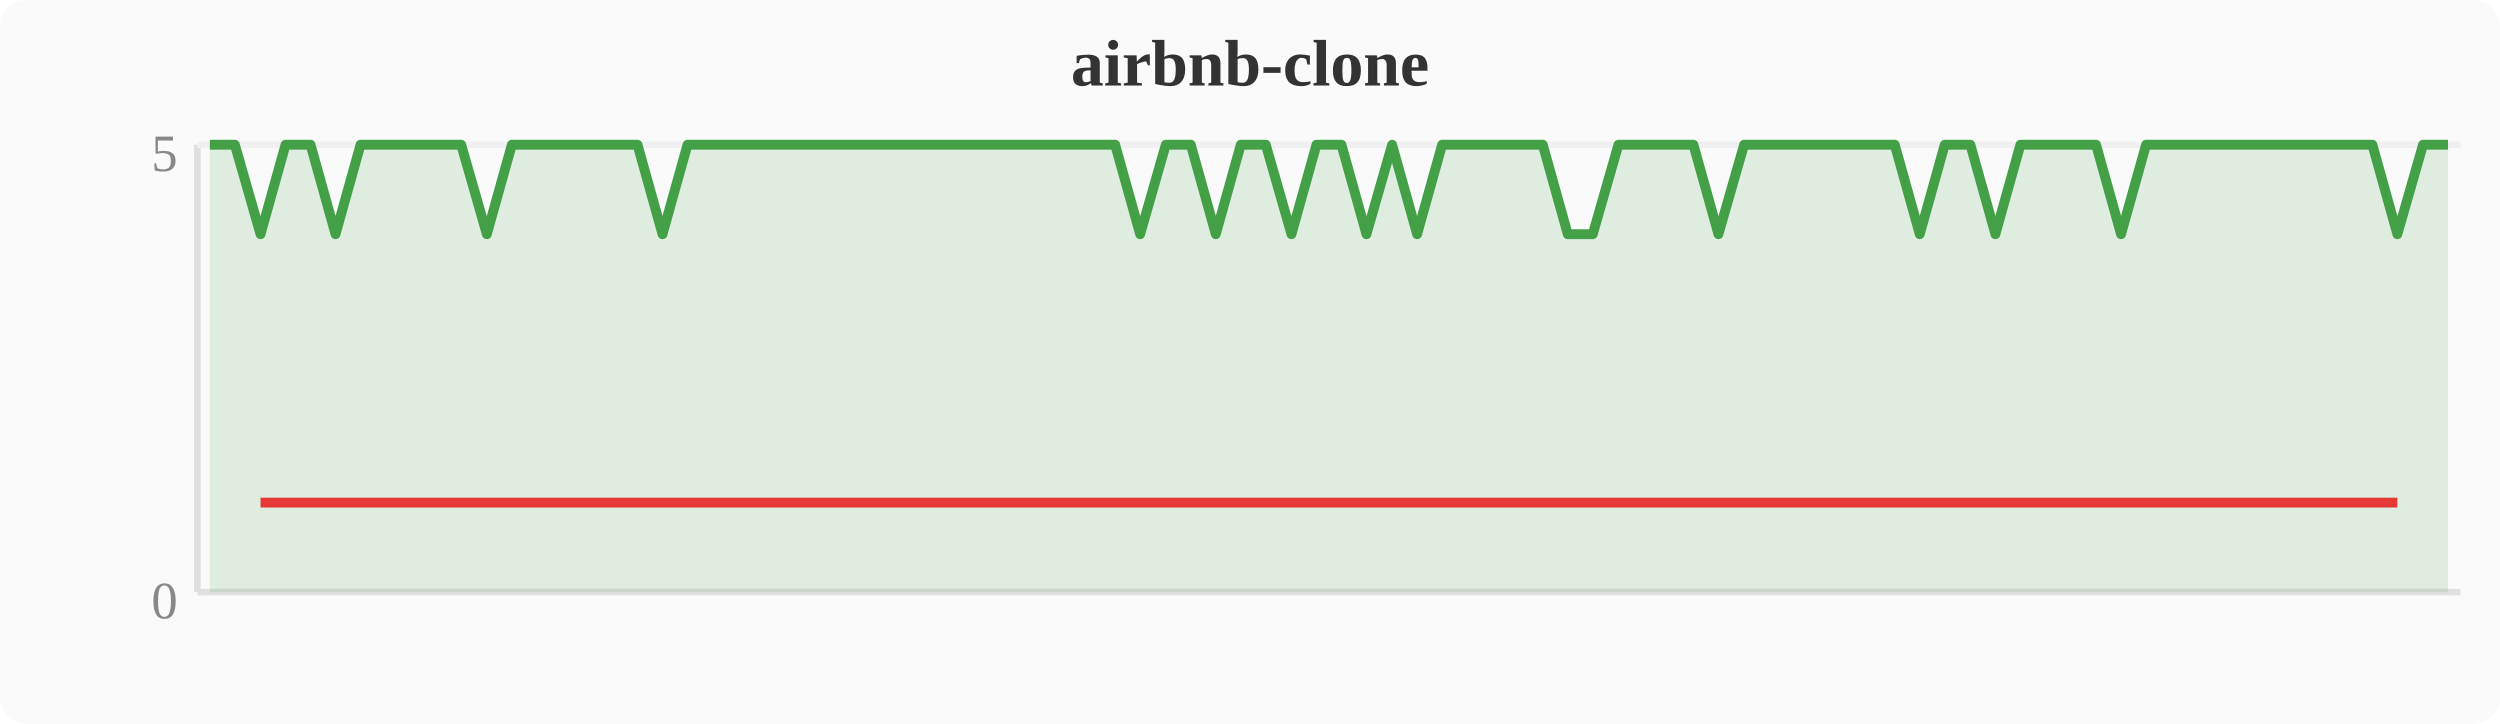
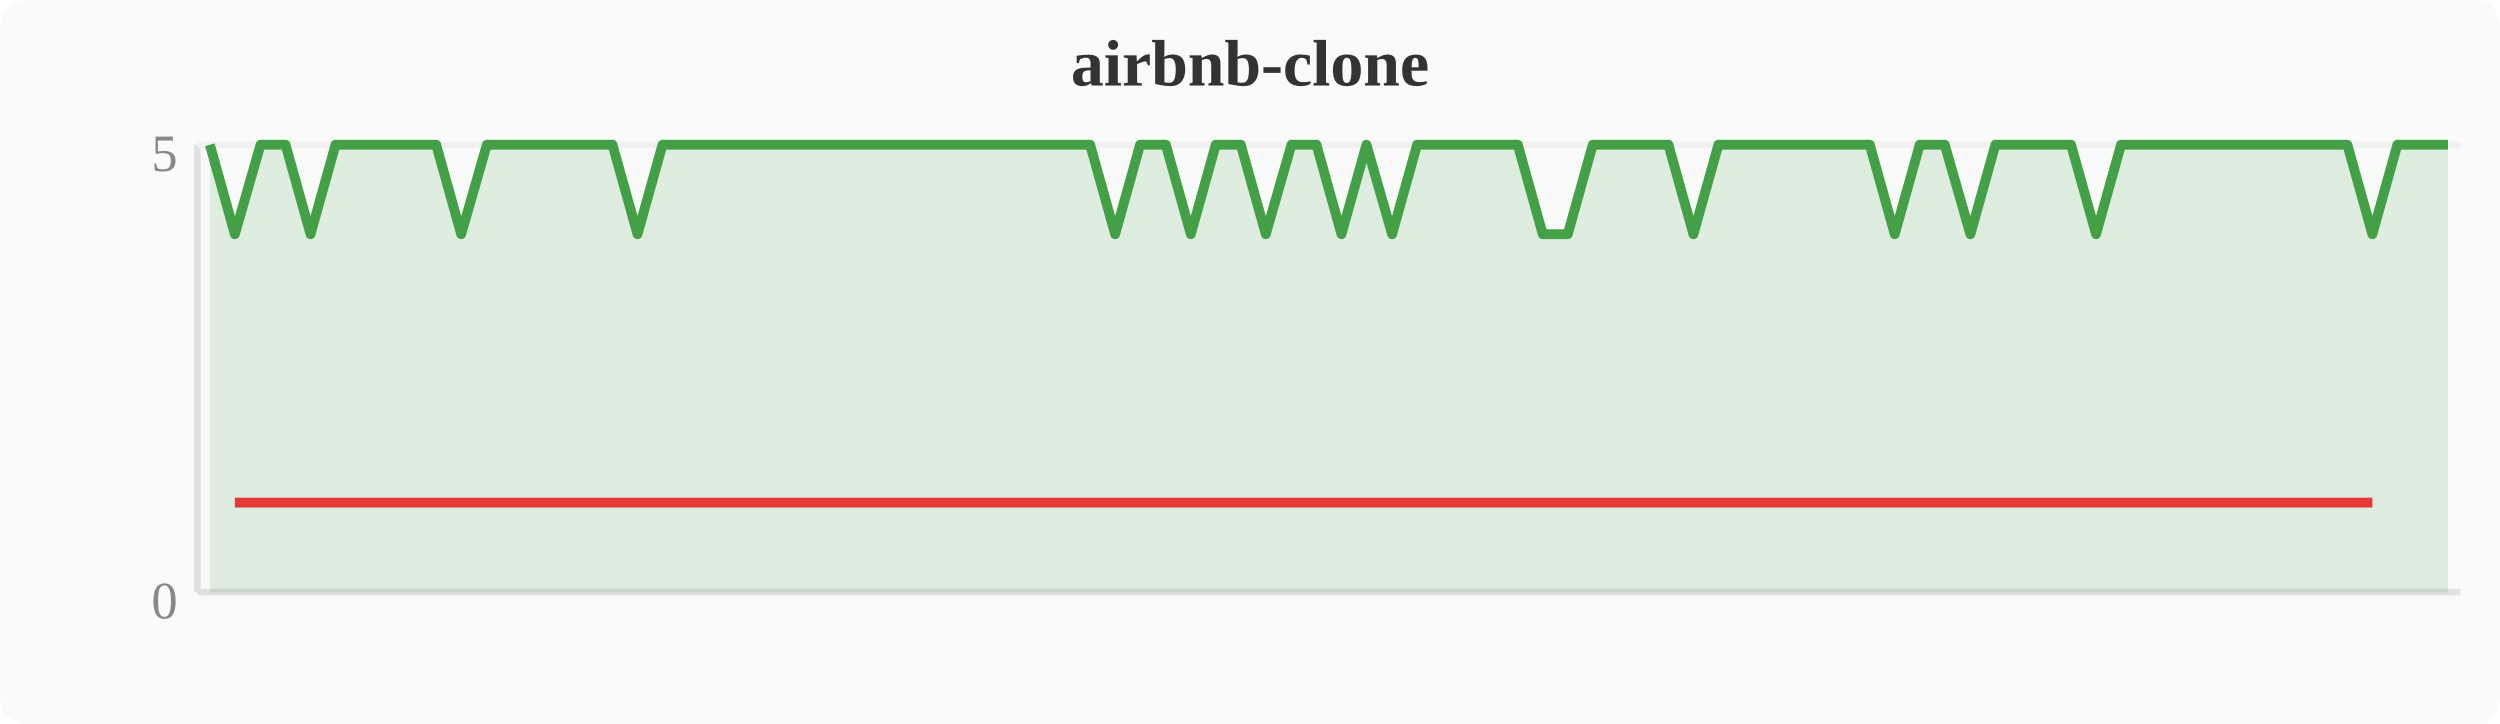
<svg xmlns="http://www.w3.org/2000/svg" width="380" height="110" viewBox="0 0 380 110">
  <rect width="380" height="110" fill="#fafafa" rx="4" />
  <text x="190" y="13" text-anchor="middle" font-size="10" font-weight="bold" fill="#333">airbnb-clone</text>
  <line x1="30" y1="22" x2="30" y2="90" stroke="#e0e0e0" stroke-width="1" />
  <line x1="30" y1="90" x2="374" y2="90" stroke="#e0e0e0" stroke-width="1" />
  <line x1="30" y1="22" x2="374" y2="22" stroke="#f0f0f0" stroke-width="1" />
  <text x="27" y="94" text-anchor="end" font-size="8" fill="#888">0</text>
  <text x="27" y="26" text-anchor="end" font-size="8" fill="#888">5</text>
-   <polygon points="31.9,22.0 35.7,22.0 39.6,35.6 43.4,22.0 47.2,22.0 51.0,35.6 54.8,22.0 58.7,22.0 62.5,22.0 66.3,22.0 70.1,22.0 74.0,35.6 77.8,22.0 81.6,22.0 85.4,22.0 89.2,22.0 93.1,22.0 96.9,22.0 100.7,35.6 104.5,22.0 108.4,22.0 112.2,22.0 116.0,22.0 119.8,22.0 123.6,22.0 127.5,22.0 131.3,22.0 135.1,22.0 138.9,22.0 142.8,22.0 146.6,22.0 150.4,22.0 154.2,22.0 158.0,22.0 161.9,22.0 165.7,22.0 169.5,22.0 173.3,35.6 177.2,22.0 181.0,22.0 184.8,35.6 188.6,22.0 192.4,22.0 196.3,35.6 200.1,22.0 203.9,22.0 207.7,35.6 211.6,22.0 215.4,35.6 219.2,22.0 223.0,22.0 226.8,22.0 230.7,22.0 234.5,22.0 238.3,35.6 242.1,35.6 246.0,22.0 249.8,22.0 253.6,22.0 257.4,22.0 261.2,35.6 265.1,22.0 268.9,22.0 272.7,22.0 276.5,22.0 280.4,22.0 284.2,22.0 288.0,22.0 291.8,35.6 295.6,22.0 299.5,22.0 303.3,35.6 307.1,22.0 310.9,22.0 314.8,22.0 318.6,22.0 322.4,35.6 326.2,22.0 330.0,22.0 333.9,22.0 337.7,22.0 341.5,22.0 345.3,22.0 349.2,22.0 353.0,22.0 356.8,22.0 360.6,22.0 364.4,35.6 368.3,22.0 372.1,22.0 372.1,90 31.9,90" fill="#43a047" opacity="0.15" />
-   <polyline points="31.9,22.0 35.7,22.0 39.6,35.6 43.4,22.0 47.2,22.0 51.0,35.6 54.8,22.0 58.7,22.0 62.5,22.0 66.3,22.0 70.1,22.0 74.0,35.6 77.8,22.0 81.6,22.0 85.4,22.0 89.2,22.0 93.1,22.0 96.9,22.0 100.7,35.6 104.5,22.0 108.4,22.0 112.2,22.0 116.0,22.0 119.8,22.0 123.6,22.0 127.5,22.0 131.3,22.0 135.1,22.0 138.9,22.0 142.8,22.0 146.6,22.0 150.4,22.0 154.2,22.0 158.0,22.0 161.9,22.0 165.7,22.0 169.5,22.0 173.3,35.6 177.2,22.0 181.0,22.0 184.8,35.6 188.6,22.0 192.4,22.0 196.3,35.6 200.1,22.0 203.9,22.0 207.7,35.6 211.6,22.0 215.4,35.6 219.2,22.0 223.0,22.0 226.8,22.0 230.7,22.0 234.5,22.0 238.3,35.6 242.1,35.6 246.0,22.0 249.8,22.0 253.6,22.0 257.4,22.0 261.2,35.6 265.1,22.0 268.9,22.0 272.7,22.0 276.5,22.0 280.4,22.0 284.2,22.0 288.0,22.0 291.8,35.6 295.6,22.0 299.5,22.0 303.3,35.6 307.1,22.0 310.9,22.0 314.8,22.0 318.6,22.0 322.4,35.6 326.2,22.0 330.0,22.0 333.9,22.0 337.7,22.0 341.5,22.0 345.3,22.0 349.2,22.0 353.0,22.0 356.8,22.0 360.6,22.0 364.4,35.6 368.3,22.0 372.1,22.0" fill="none" stroke="#43a047" stroke-width="1.5" stroke-linejoin="round" />
-   <polyline points="39.6,76.4 51.0,76.4 74.0,76.4 100.7,76.4 173.3,76.4 184.8,76.4 196.3,76.4 207.7,76.4 215.4,76.4 238.3,76.4 242.1,76.4 261.2,76.4 291.8,76.4 303.3,76.4 322.4,76.4 364.4,76.4" fill="none" stroke="#e53935" stroke-width="1.5" stroke-linejoin="round" />
+   <polygon points="31.9,22.0 35.7,35.6 39.6,22.0 43.4,22.0 47.2,35.6 51.0,22.0 54.8,22.0 58.7,22.0 62.5,22.0 66.3,22.0 70.1,35.6 74.0,22.0 77.8,22.0 81.6,22.0 85.4,22.0 89.2,22.0 93.1,22.0 96.9,35.6 100.7,22.0 104.5,22.0 108.4,22.0 112.2,22.0 116.0,22.0 119.8,22.0 123.6,22.0 127.5,22.0 131.3,22.0 135.1,22.0 138.9,22.0 142.8,22.0 146.6,22.0 150.4,22.0 154.2,22.0 158.0,22.0 161.9,22.0 165.7,22.0 169.5,35.6 173.3,22.0 177.2,22.0 181.0,35.6 184.8,22.0 188.6,22.0 192.4,35.6 196.3,22.0 200.1,22.0 203.9,35.6 207.7,22.0 211.6,35.6 215.4,22.0 219.2,22.0 223.0,22.0 226.8,22.0 230.7,22.0 234.5,35.6 238.3,35.6 242.1,22.0 246.0,22.0 249.8,22.0 253.6,22.0 257.4,35.6 261.2,22.0 265.1,22.0 268.9,22.0 272.7,22.0 276.5,22.0 280.4,22.0 284.2,22.0 288.0,35.6 291.8,22.0 295.6,22.0 299.5,35.6 303.3,22.0 307.1,22.0 310.9,22.0 314.8,22.0 318.6,35.6 322.4,22.0 326.2,22.0 330.0,22.0 333.9,22.0 337.7,22.0 341.5,22.0 345.3,22.0 349.2,22.0 353.0,22.0 356.8,22.0 360.6,35.6 364.4,22.0 368.3,22.0 372.1,22.0 372.1,90 31.9,90" fill="#43a047" opacity="0.15" />
+   <polyline points="31.9,22.0 35.7,35.6 39.6,22.0 43.4,22.0 47.2,35.6 51.0,22.0 54.8,22.0 58.7,22.0 62.5,22.0 66.3,22.0 70.1,35.6 74.0,22.0 77.8,22.0 81.6,22.0 85.4,22.0 89.2,22.0 93.1,22.0 96.9,35.6 100.7,22.0 104.5,22.0 108.4,22.0 112.2,22.0 116.0,22.0 119.8,22.0 123.6,22.0 127.5,22.0 131.3,22.0 135.1,22.0 138.9,22.0 142.8,22.0 146.6,22.0 150.4,22.0 154.2,22.0 158.0,22.0 161.9,22.0 165.7,22.0 169.5,35.6 173.3,22.0 177.2,22.0 181.0,35.6 184.8,22.0 188.6,22.0 192.4,35.6 196.3,22.0 200.1,22.0 203.9,35.6 207.7,22.0 211.6,35.6 215.4,22.0 219.2,22.0 223.0,22.0 226.8,22.0 230.7,22.0 234.5,35.6 238.3,35.6 242.1,22.0 246.0,22.0 249.8,22.0 253.6,22.0 257.4,35.6 261.2,22.0 265.1,22.0 268.9,22.0 272.7,22.0 276.5,22.0 280.4,22.0 284.2,22.0 288.0,35.6 291.8,22.0 295.6,22.0 299.5,35.6 303.3,22.0 307.1,22.0 310.9,22.0 314.8,22.0 318.6,35.6 322.4,22.0 326.2,22.0 330.0,22.0 333.9,22.0 337.7,22.0 341.5,22.0 345.3,22.0 349.2,22.0 353.0,22.0 356.8,22.0 360.6,35.6 364.4,22.0 368.3,22.0 372.1,22.0" fill="none" stroke="#43a047" stroke-width="1.5" stroke-linejoin="round" />
+   <polyline points="35.7,76.4 47.2,76.4 70.1,76.4 96.9,76.4 169.5,76.4 181.0,76.4 192.4,76.4 203.9,76.4 211.6,76.4 234.5,76.4 238.3,76.4 257.4,76.4 288.0,76.4 299.5,76.4 318.6,76.4 360.6,76.4" fill="none" stroke="#e53935" stroke-width="1.5" stroke-linejoin="round" />
</svg>
